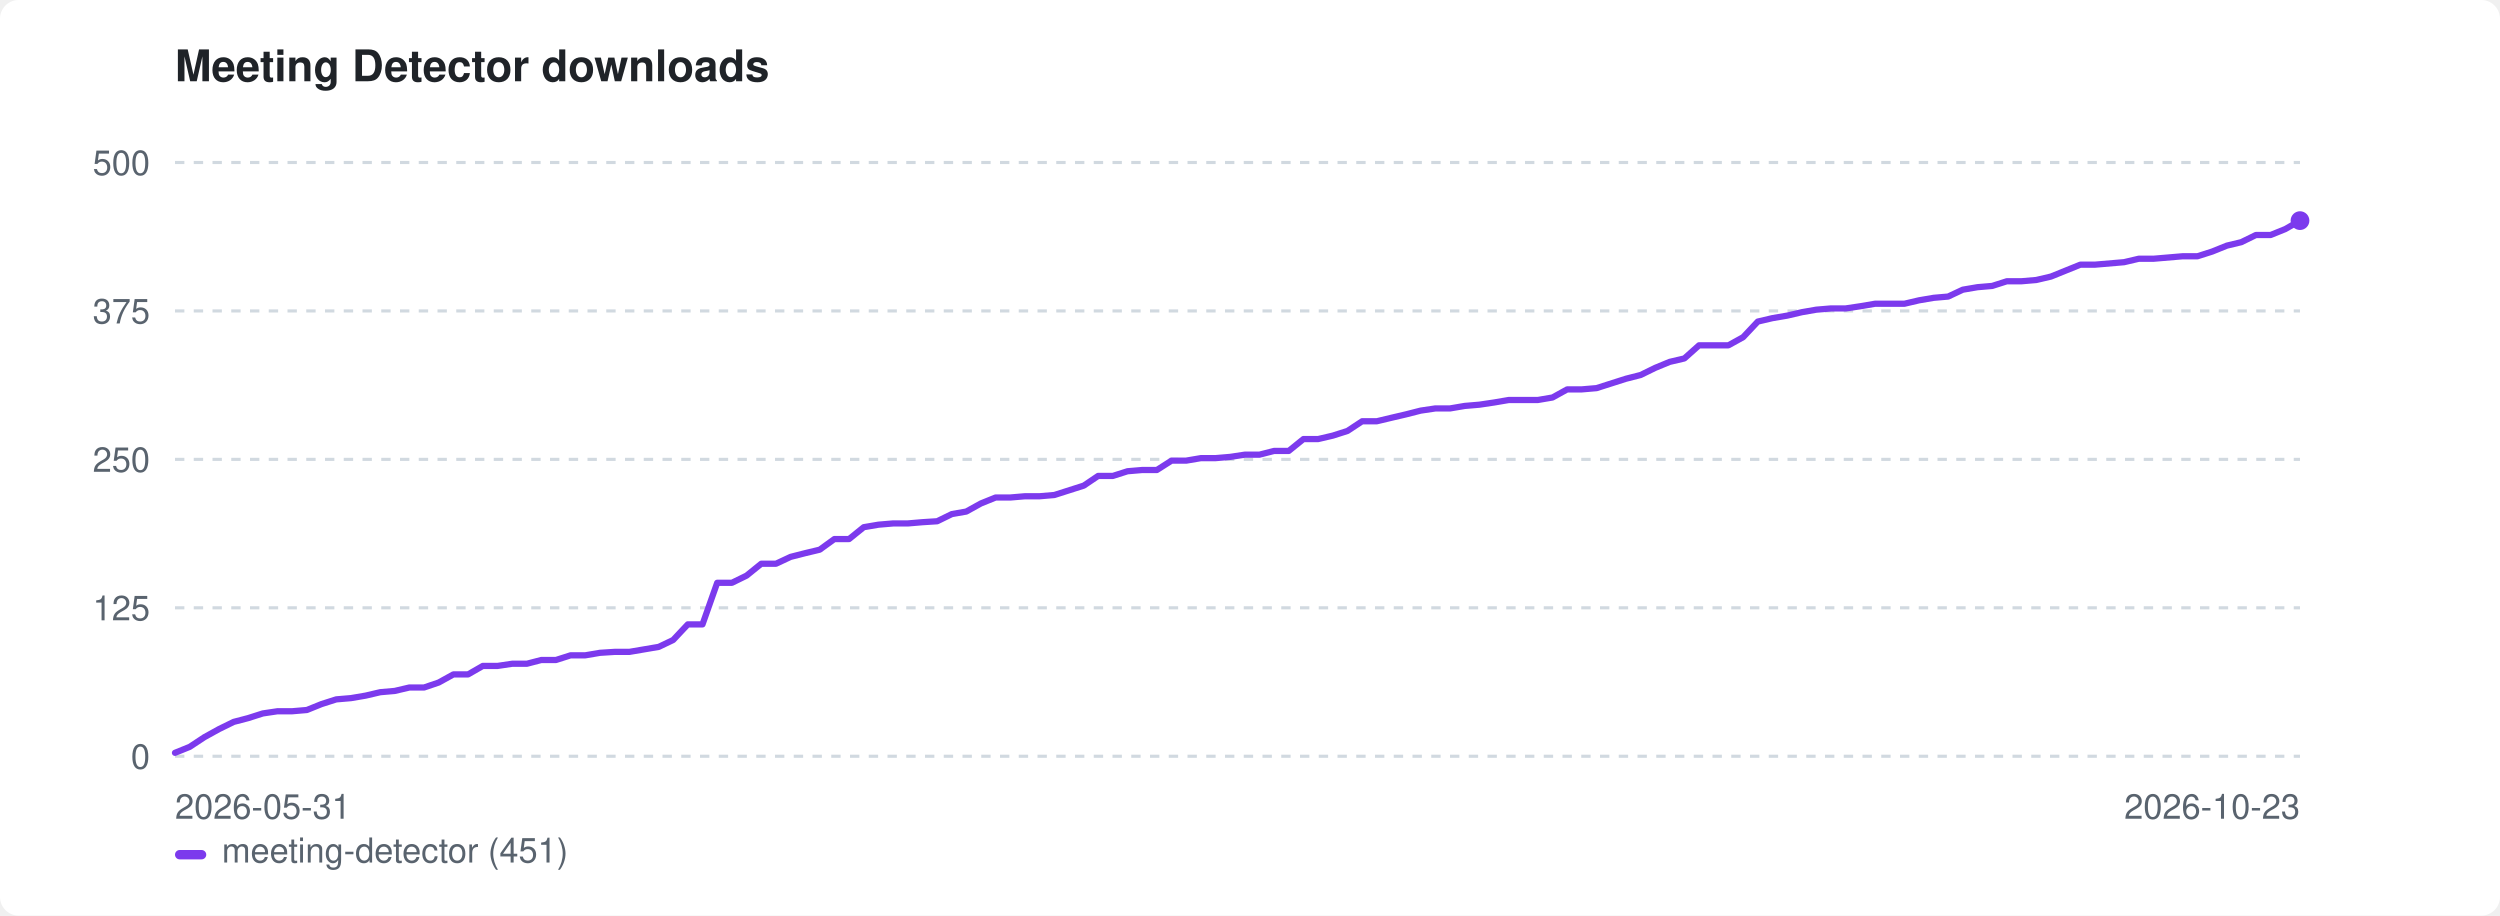
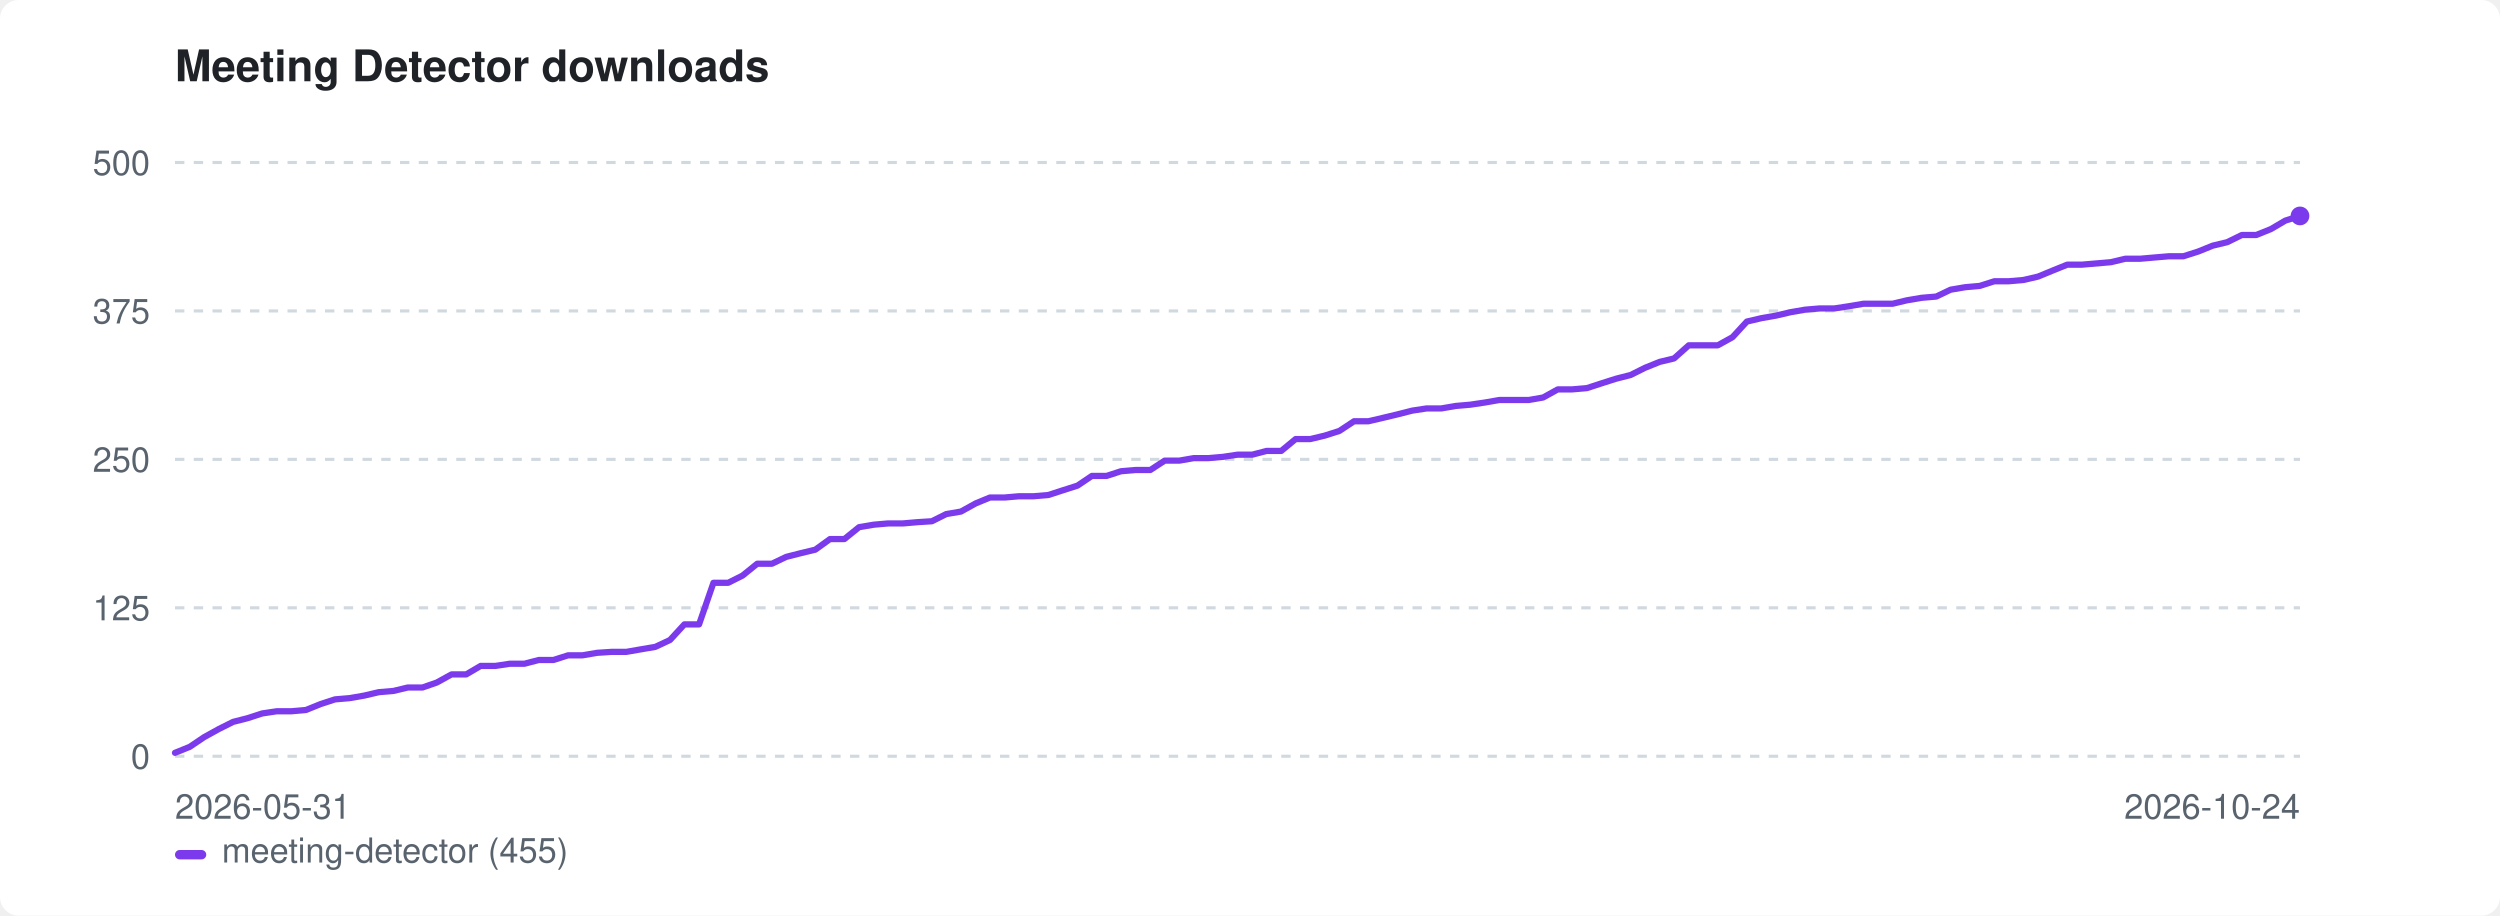
<svg xmlns="http://www.w3.org/2000/svg" width="800" height="293" viewBox="0 0 800 293" role="img" aria-label="Meeting Detector downloads">
  <style>:root{color-scheme:light dark}.bg{fill:#ffffff}.fg{fill:#1f2328}.mut{fill:#59636e}.grid{stroke:#d1d9e0}@media(prefers-color-scheme:dark){.bg{fill:#0d1117}.fg{fill:#e6edf3}.mut{fill:#9198a1}.grid{stroke:#30363d}}</style>
  <rect class="bg" width="800" height="293" rx="6" />
  <text class="fg" x="56" y="26" font-family="-apple-system,BlinkMacSystemFont,'Segoe UI',Helvetica,Arial,sans-serif" font-size="14" font-weight="600">Meeting Detector downloads</text>
  <line class="grid" x1="56" y1="242.0" x2="736" y2="242.0" stroke-width="1" stroke-dasharray="3 3" />
  <text class="mut" x="48" y="246.0" font-family="-apple-system,BlinkMacSystemFont,'Segoe UI',Helvetica,Arial,sans-serif" font-size="11" text-anchor="end">0</text>
  <line class="grid" x1="56" y1="194.5" x2="736" y2="194.5" stroke-width="1" stroke-dasharray="3 3" />
  <text class="mut" x="48" y="198.5" font-family="-apple-system,BlinkMacSystemFont,'Segoe UI',Helvetica,Arial,sans-serif" font-size="11" text-anchor="end">125</text>
  <line class="grid" x1="56" y1="147.0" x2="736" y2="147.0" stroke-width="1" stroke-dasharray="3 3" />
  <text class="mut" x="48" y="151.0" font-family="-apple-system,BlinkMacSystemFont,'Segoe UI',Helvetica,Arial,sans-serif" font-size="11" text-anchor="end">250</text>
  <line class="grid" x1="56" y1="99.5" x2="736" y2="99.5" stroke-width="1" stroke-dasharray="3 3" />
  <text class="mut" x="48" y="103.5" font-family="-apple-system,BlinkMacSystemFont,'Segoe UI',Helvetica,Arial,sans-serif" font-size="11" text-anchor="end">375</text>
  <line class="grid" x1="56" y1="52.0" x2="736" y2="52.0" stroke-width="1" stroke-dasharray="3 3" />
  <text class="mut" x="48" y="56.0" font-family="-apple-system,BlinkMacSystemFont,'Segoe UI',Helvetica,Arial,sans-serif" font-size="11" text-anchor="end">500</text>
  <text class="mut" x="56" y="262" font-family="-apple-system,BlinkMacSystemFont,'Segoe UI',Helvetica,Arial,sans-serif" font-size="11">2026-05-31</text>
-   <text class="mut" x="736" y="262" font-family="-apple-system,BlinkMacSystemFont,'Segoe UI',Helvetica,Arial,sans-serif" font-size="11" text-anchor="end">2026-10-23</text>
-   <path d="M56.0 240.9 L60.7 239.0 L65.4 235.9 L70.1 233.3 L74.8 231.0 L79.4 229.8 L84.1 228.3 L88.8 227.6 L93.5 227.6 L98.2 227.2 L102.9 225.3 L107.6 223.8 L112.3 223.4 L117.0 222.6 L121.7 221.5 L126.3 221.1 L131.0 220.0 L135.7 220.0 L140.4 218.4 L145.1 215.8 L149.8 215.8 L154.5 213.1 L159.2 213.1 L163.9 212.4 L168.6 212.4 L173.2 211.2 L177.9 211.2 L182.6 209.7 L187.3 209.7 L192.0 208.9 L196.7 208.6 L201.4 208.6 L206.1 207.8 L210.8 207.0 L215.4 204.8 L220.1 199.8 L224.8 199.8 L229.5 186.5 L234.2 186.5 L238.9 184.2 L243.6 180.4 L248.3 180.4 L253.0 178.2 L257.7 177.0 L262.3 175.9 L267.0 172.5 L271.7 172.5 L276.4 168.7 L281.1 167.9 L285.8 167.5 L290.5 167.5 L295.2 167.1 L299.9 166.8 L304.6 164.5 L309.2 163.7 L313.9 161.1 L318.6 159.2 L323.3 159.2 L328.0 158.8 L332.7 158.8 L337.4 158.4 L342.1 156.9 L346.8 155.4 L351.4 152.3 L356.1 152.3 L360.8 150.8 L365.5 150.4 L370.2 150.4 L374.9 147.4 L379.6 147.4 L384.3 146.6 L389.0 146.6 L393.7 146.2 L398.3 145.5 L403.0 145.5 L407.7 144.3 L412.4 144.3 L417.1 140.5 L421.8 140.5 L426.5 139.4 L431.2 137.9 L435.9 134.8 L440.6 134.8 L445.2 133.7 L449.9 132.6 L454.6 131.4 L459.3 130.7 L464.0 130.7 L468.7 129.9 L473.4 129.5 L478.1 128.8 L482.8 128.0 L487.4 128.0 L492.1 128.0 L496.8 127.2 L501.5 124.6 L506.2 124.6 L510.9 124.2 L515.6 122.7 L520.3 121.2 L525.0 120.0 L529.7 117.7 L534.3 115.8 L539.0 114.7 L543.7 110.5 L548.4 110.5 L553.1 110.5 L557.8 107.9 L562.5 102.9 L567.2 101.8 L571.9 101.0 L576.6 99.9 L581.2 99.1 L585.9 98.7 L590.6 98.7 L595.3 98.0 L600.0 97.2 L604.7 97.2 L609.4 97.2 L614.1 96.1 L618.8 95.3 L623.4 94.9 L628.1 92.7 L632.8 91.9 L637.5 91.5 L642.2 90.0 L646.9 90.0 L651.6 89.6 L656.3 88.5 L661.0 86.6 L665.7 84.7 L670.3 84.7 L675.0 84.3 L679.7 83.9 L684.4 82.8 L689.1 82.8 L693.8 82.4 L698.5 82.0 L703.2 82.0 L707.9 80.5 L712.6 78.6 L717.2 77.5 L721.9 75.2 L726.6 75.2 L731.3 73.3 L736.0 70.6" fill="none" stroke="#7c3aed" stroke-width="2" stroke-linejoin="round" stroke-linecap="round" />
-   <circle cx="736.0" cy="70.6" r="3" fill="#7c3aed" />
+   <text class="mut" x="736" y="262" font-family="-apple-system,BlinkMacSystemFont,'Segoe UI',Helvetica,Arial,sans-serif" font-size="11" text-anchor="end">2026-10-24</text>
+   <path d="M56.0 240.9 L60.7 239.0 L65.3 235.9 L70.0 233.3 L74.6 231.0 L79.3 229.8 L83.9 228.3 L88.6 227.6 L93.3 227.6 L97.9 227.2 L102.6 225.3 L107.2 223.8 L111.9 223.4 L116.5 222.6 L121.2 221.5 L125.9 221.1 L130.5 220.0 L135.2 220.0 L139.8 218.4 L144.5 215.8 L149.2 215.8 L153.8 213.1 L158.5 213.1 L163.1 212.4 L167.8 212.4 L172.4 211.2 L177.1 211.2 L181.8 209.7 L186.4 209.7 L191.1 208.9 L195.7 208.6 L200.4 208.6 L205.0 207.8 L209.7 207.0 L214.4 204.8 L219.0 199.8 L223.7 199.8 L228.3 186.5 L233.0 186.5 L237.6 184.2 L242.3 180.4 L247.0 180.4 L251.6 178.2 L256.3 177.0 L260.9 175.9 L265.6 172.5 L270.2 172.5 L274.9 168.7 L279.6 167.9 L284.2 167.5 L288.9 167.5 L293.5 167.1 L298.2 166.8 L302.8 164.5 L307.5 163.7 L312.2 161.1 L316.8 159.2 L321.5 159.2 L326.1 158.8 L330.8 158.8 L335.5 158.4 L340.1 156.9 L344.8 155.4 L349.4 152.3 L354.1 152.3 L358.7 150.8 L363.4 150.4 L368.1 150.4 L372.7 147.4 L377.4 147.4 L382.0 146.6 L386.7 146.6 L391.3 146.2 L396.0 145.5 L400.7 145.5 L405.3 144.3 L410.0 144.3 L414.6 140.5 L419.3 140.5 L423.9 139.4 L428.6 137.9 L433.3 134.8 L437.9 134.8 L442.6 133.7 L447.2 132.6 L451.9 131.4 L456.5 130.7 L461.2 130.7 L465.9 129.9 L470.5 129.5 L475.2 128.8 L479.8 128.0 L484.5 128.0 L489.2 128.0 L493.8 127.2 L498.5 124.6 L503.1 124.6 L507.8 124.2 L512.4 122.7 L517.1 121.2 L521.8 120.0 L526.4 117.7 L531.1 115.8 L535.7 114.7 L540.4 110.5 L545.0 110.5 L549.7 110.5 L554.4 107.9 L559.0 102.9 L563.7 101.8 L568.3 101.0 L573.0 99.9 L577.6 99.1 L582.3 98.7 L587.0 98.7 L591.6 98.0 L596.3 97.2 L600.9 97.2 L605.6 97.2 L610.2 96.1 L614.9 95.3 L619.6 94.9 L624.2 92.7 L628.9 91.9 L633.5 91.5 L638.2 90.0 L642.8 90.0 L647.5 89.6 L652.2 88.5 L656.8 86.6 L661.5 84.7 L666.1 84.7 L670.8 84.3 L675.5 83.9 L680.1 82.8 L684.8 82.8 L689.4 82.4 L694.1 82.0 L698.7 82.0 L703.4 80.5 L708.1 78.6 L712.7 77.5 L717.4 75.2 L722.0 75.2 L726.7 73.3 L731.3 70.6 L736.0 69.1" fill="none" stroke="#7c3aed" stroke-width="2" stroke-linejoin="round" stroke-linecap="round" />
+   <circle cx="736.0" cy="69.1" r="3" fill="#7c3aed" />
  <rect x="56" y="272" width="10" height="3" rx="1.5" fill="#7c3aed" />
-   <text class="mut" x="71" y="276" font-family="-apple-system,BlinkMacSystemFont,'Segoe UI',Helvetica,Arial,sans-serif" font-size="11">meeting-detector (451)</text>
+   <text class="mut" x="71" y="276" font-family="-apple-system,BlinkMacSystemFont,'Segoe UI',Helvetica,Arial,sans-serif" font-size="11">meeting-detector (455)</text>
</svg>
